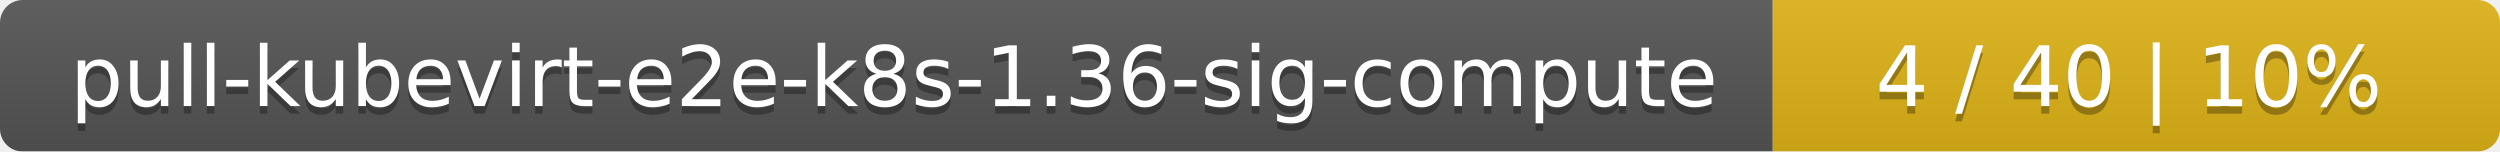
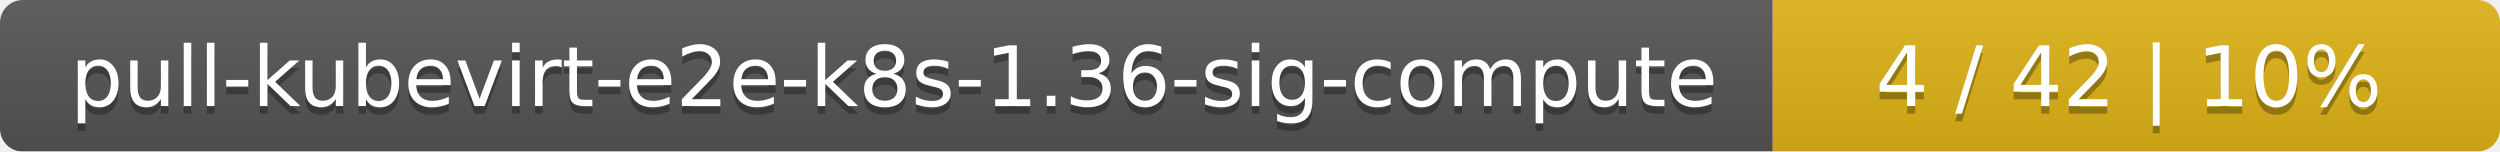
<svg xmlns="http://www.w3.org/2000/svg" width="330" height="20">
  <linearGradient id="smooth" x2="0" y2="100%">
    <stop offset="0" stop-color="#bbb" stop-opacity=".1" />
    <stop offset="1" stop-opacity=".1" />
  </linearGradient>
  <mask id="round">
    <rect width="330" height="20" rx="3" fill="#fff" />
  </mask>
  <g mask="url(#round)">
    <rect width="234" height="20" fill="#555" />
    <rect x="234" width="96" height="20" fill="#dfb317" />
    <rect width="330" height="20" fill="url(#smooth)" />
  </g>
  <g fill="#fff" text-anchor="middle" font-family="DejaVu Sans,Verdana,Geneva,sans-serif" font-size="11">
    <text x="118" y="15" fill="#010101" fill-opacity=".3">pull-kubevirt-e2e-k8s-1.36-sig-compute</text>
    <text x="118" y="14">pull-kubevirt-e2e-k8s-1.36-sig-compute</text>
-     <text x="281" y="15" fill="#010101" fill-opacity=".3">4 / 40    |    10%</text>
-     <text x="281" y="14">4 / 40    |    10%</text>
+     <text x="281" y="15" fill="#010101" fill-opacity=".3">4 / 42    |    10%</text>
+     <text x="281" y="14">4 / 42    |    10%</text>
  </g>
</svg>
